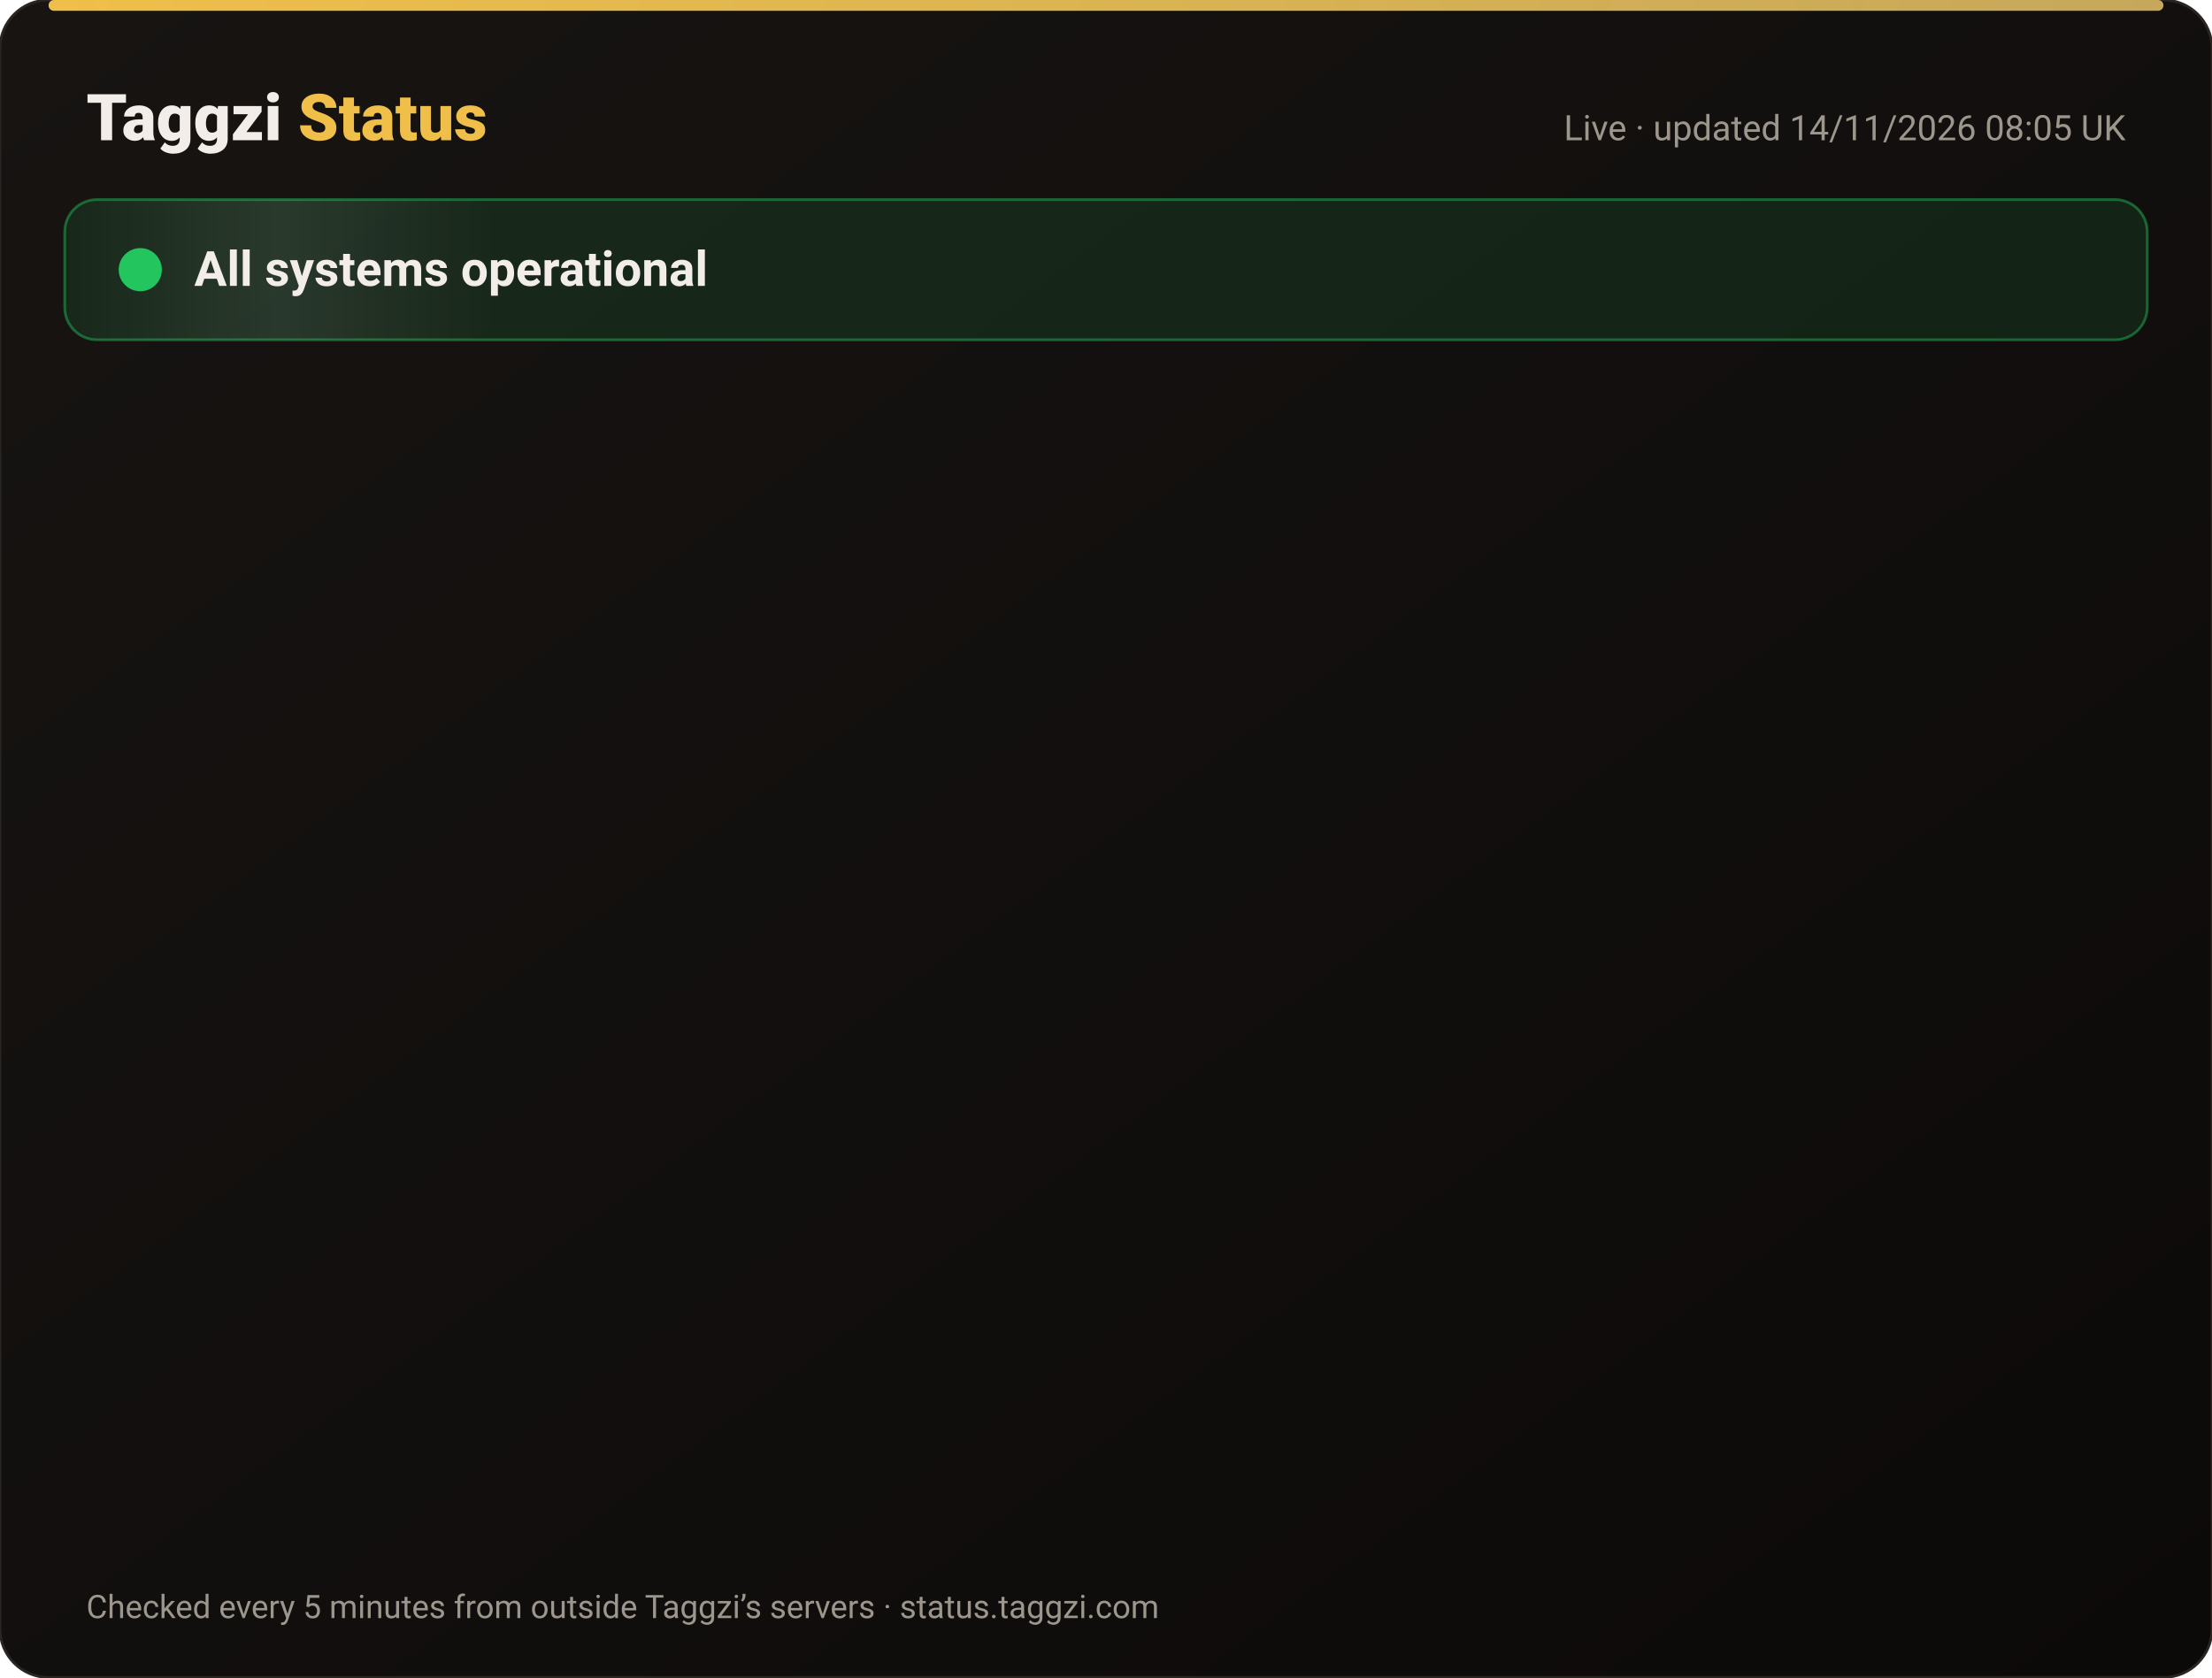
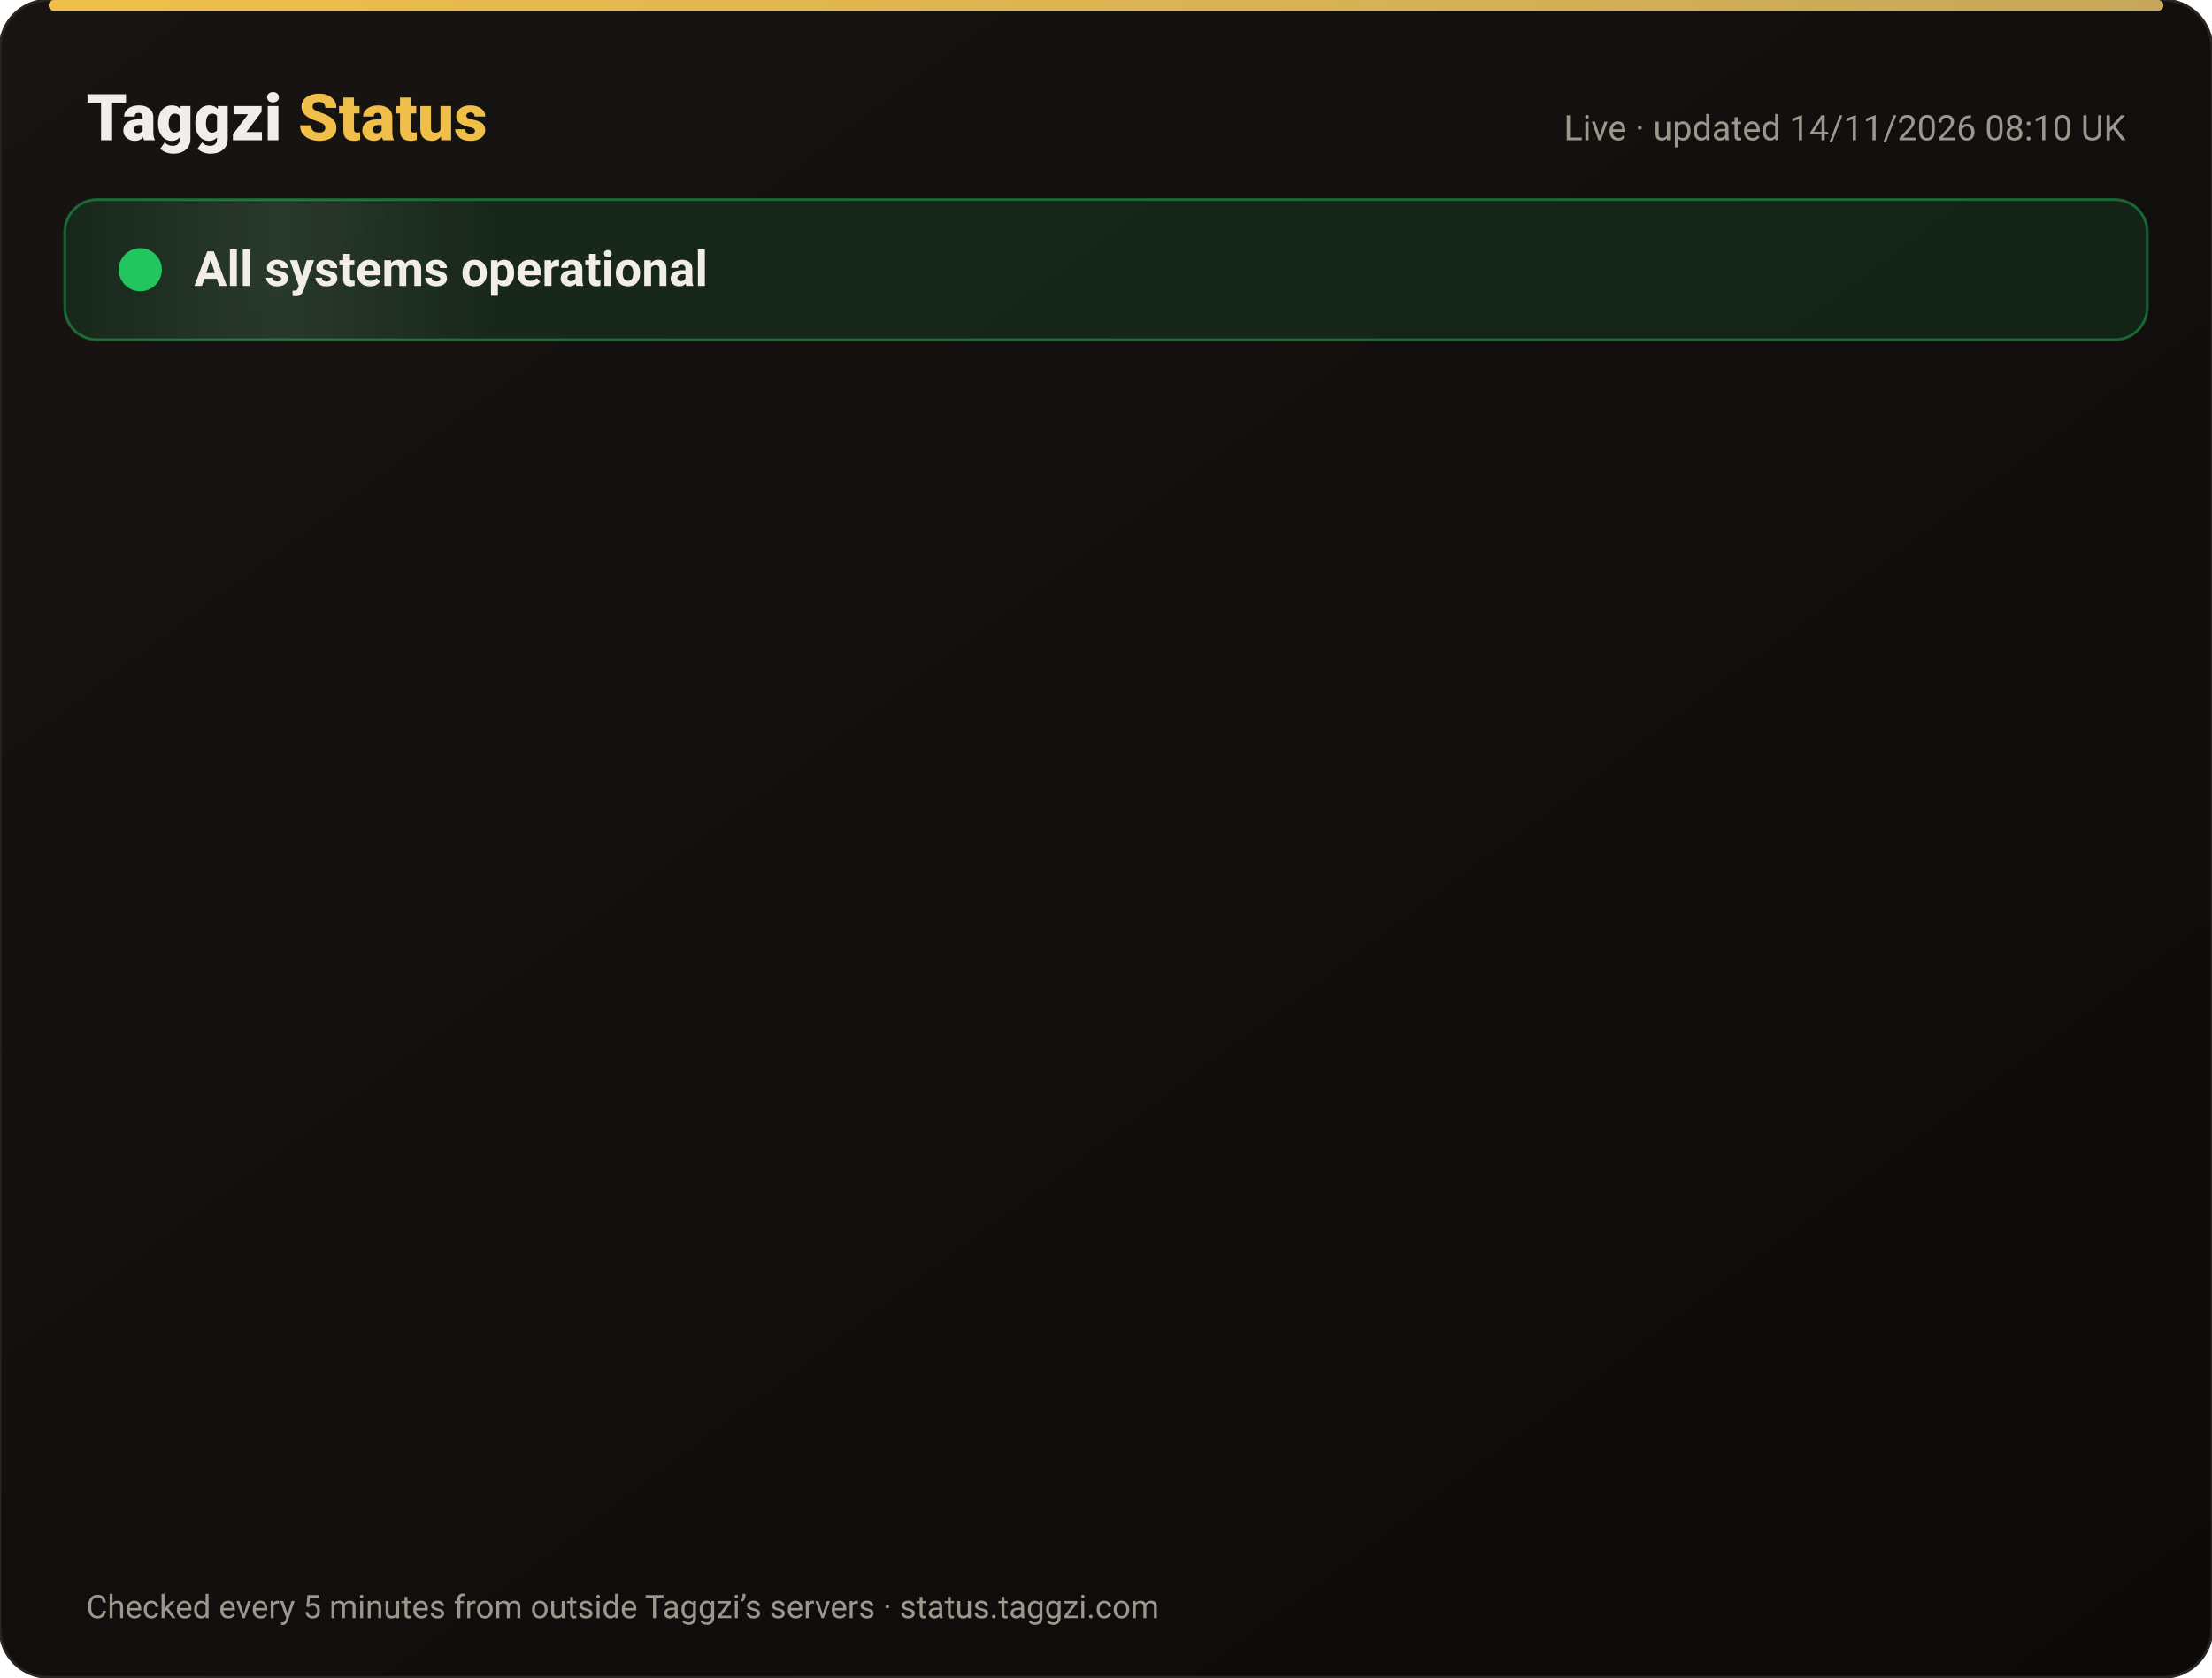
<svg xmlns="http://www.w3.org/2000/svg" width="820" height="622" viewBox="0 0 820 622" font-family="-apple-system,Segoe UI,Roboto,Helvetica,Arial,sans-serif">
  <defs>
    <linearGradient id="bg" x1="0" y1="0" x2="1" y2="1">
      <stop offset="0" stop-color="#171412" />
      <stop offset="1" stop-color="#0C0A09" />
    </linearGradient>
    <linearGradient id="gold" x1="0" x2="1">
      <stop offset="0" stop-color="#F0BF4A" />
      <stop offset="1" stop-color="#c6a85b" />
    </linearGradient>
    <linearGradient id="shine" x1="0" x2="1">
      <stop offset="0" stop-color="#fff" stop-opacity="0" />
      <stop offset=".5" stop-color="#fff" stop-opacity=".08" />
      <stop offset="1" stop-color="#fff" stop-opacity="0" />
    </linearGradient>
  </defs>
  <rect width="820" height="622" rx="18" fill="url(#bg)" stroke="#2a2521" />
  <rect x="18" y="0" width="784" height="4" rx="2" fill="url(#gold)" />
  <text x="32" y="52" font-size="24" font-weight="800" fill="#F2EDE8">Taggzi <tspan fill="#F0BF4A">Status</tspan>
  </text>
-   <text x="788" y="52" font-size="13" fill="#9C968C" text-anchor="end">Live · updated 14/11/2026 08:05 UK</text>
+   <text x="788" y="52" font-size="13" fill="#9C968C" text-anchor="end">Live · updated 14/11/2026 08:10 UK</text>
  <rect x="24" y="74" width="772" height="52" rx="12" fill="#22c55e" fill-opacity=".12" stroke="#22c55e" stroke-opacity=".45" />
  <rect x="24" y="74" width="160" height="52" rx="12" fill="url(#shine)">
    <animate attributeName="x" from="-160" to="820" dur="4s" repeatCount="indefinite" />
  </rect>
  <circle cx="52" cy="100" r="7" fill="#22c55e" />
  <circle cx="52" cy="100" r="7" fill="none" stroke="#22c55e" stroke-width="2">
    <animate attributeName="r" values="7;15;7" dur="2s" repeatCount="indefinite" />
    <animate attributeName="opacity" values=".9;0;.9" dur="2s" repeatCount="indefinite" />
  </circle>
  <text x="72" y="106" font-size="18" font-weight="700" fill="#F2EDE8">All systems operational</text>
  <g opacity="0">
    <animate attributeName="opacity" from="0" to="1" begin="0.00s" dur=".6s" fill="freeze" />
    <line x1="32" y1="188" x2="788" y2="188" stroke="#2a2521" />
    <circle cx="44" cy="166" r="6" fill="#22c55e">
      <animate attributeName="opacity" values="1;.45;1" dur="2.4s" begin="0.00s" repeatCount="indefinite" />
    </circle>
    <text x="62" y="171" font-size="15" font-weight="650" fill="#F2EDE8">Website</text>
    <text x="630" y="171" font-size="13" fill="#9C968C" text-anchor="end">99.97% uptime</text>
    <rect x="648" y="154" width="140" height="24" rx="12" fill="#22c55e" fill-opacity=".14" stroke="#22c55e" stroke-opacity=".5" />
    <text x="718" y="171" font-size="12" font-weight="700" fill="#22c55e" text-anchor="middle">Operational</text>
  </g>
  <g opacity="0">
    <animate attributeName="opacity" from="0" to="1" begin="0.15s" dur=".6s" fill="freeze" />
    <line x1="32" y1="234" x2="788" y2="234" stroke="#2a2521" />
    <circle cx="44" cy="212" r="6" fill="#22c55e">
      <animate attributeName="opacity" values="1;.45;1" dur="2.4s" begin="0.15s" repeatCount="indefinite" />
    </circle>
    <text x="62" y="217" font-size="15" font-weight="650" fill="#F2EDE8">Tag scans</text>
    <text x="630" y="217" font-size="13" fill="#9C968C" text-anchor="end">99.97% uptime</text>
    <rect x="648" y="200" width="140" height="24" rx="12" fill="#22c55e" fill-opacity=".14" stroke="#22c55e" stroke-opacity=".5" />
    <text x="718" y="217" font-size="12" font-weight="700" fill="#22c55e" text-anchor="middle">Operational</text>
  </g>
  <g opacity="0">
    <animate attributeName="opacity" from="0" to="1" begin="0.30s" dur=".6s" fill="freeze" />
    <line x1="32" y1="280" x2="788" y2="280" stroke="#2a2521" />
    <circle cx="44" cy="258" r="6" fill="#22c55e">
      <animate attributeName="opacity" values="1;.45;1" dur="2.4s" begin="0.30s" repeatCount="indefinite" />
    </circle>
    <text x="62" y="263" font-size="15" font-weight="650" fill="#F2EDE8">Manual tag lookup</text>
    <text x="630" y="263" font-size="13" fill="#9C968C" text-anchor="end">99.97% uptime</text>
    <rect x="648" y="246" width="140" height="24" rx="12" fill="#22c55e" fill-opacity=".14" stroke="#22c55e" stroke-opacity=".5" />
    <text x="718" y="263" font-size="12" font-weight="700" fill="#22c55e" text-anchor="middle">Operational</text>
  </g>
  <g opacity="0">
    <animate attributeName="opacity" from="0" to="1" begin="0.45s" dur=".6s" fill="freeze" />
    <line x1="32" y1="326" x2="788" y2="326" stroke="#2a2521" />
    <circle cx="44" cy="304" r="6" fill="#22c55e">
      <animate attributeName="opacity" values="1;.45;1" dur="2.4s" begin="0.45s" repeatCount="indefinite" />
    </circle>
    <text x="62" y="309" font-size="15" font-weight="650" fill="#F2EDE8">App &amp; login</text>
    <text x="630" y="309" font-size="13" fill="#9C968C" text-anchor="end">99.97% uptime</text>
    <rect x="648" y="292" width="140" height="24" rx="12" fill="#22c55e" fill-opacity=".14" stroke="#22c55e" stroke-opacity=".5" />
    <text x="718" y="309" font-size="12" font-weight="700" fill="#22c55e" text-anchor="middle">Operational</text>
  </g>
  <g opacity="0">
    <animate attributeName="opacity" from="0" to="1" begin="0.60s" dur=".6s" fill="freeze" />
    <line x1="32" y1="372" x2="788" y2="372" stroke="#2a2521" />
    <circle cx="44" cy="350" r="6" fill="#22c55e">
      <animate attributeName="opacity" values="1;.45;1" dur="2.4s" begin="0.60s" repeatCount="indefinite" />
    </circle>
    <text x="62" y="355" font-size="15" font-weight="650" fill="#F2EDE8">Community alerts</text>
    <text x="630" y="355" font-size="13" fill="#9C968C" text-anchor="end">99.97% uptime</text>
    <rect x="648" y="338" width="140" height="24" rx="12" fill="#22c55e" fill-opacity=".14" stroke="#22c55e" stroke-opacity=".5" />
    <text x="718" y="355" font-size="12" font-weight="700" fill="#22c55e" text-anchor="middle">Operational</text>
  </g>
  <g opacity="0">
    <animate attributeName="opacity" from="0" to="1" begin="0.75s" dur=".6s" fill="freeze" />
    <line x1="32" y1="418" x2="788" y2="418" stroke="#2a2521" />
    <circle cx="44" cy="396" r="6" fill="#22c55e">
      <animate attributeName="opacity" values="1;.45;1" dur="2.4s" begin="0.75s" repeatCount="indefinite" />
    </circle>
    <text x="62" y="401" font-size="15" font-weight="650" fill="#F2EDE8">Private calling</text>
    <text x="630" y="401" font-size="13" fill="#9C968C" text-anchor="end">99.97% uptime</text>
    <rect x="648" y="384" width="140" height="24" rx="12" fill="#22c55e" fill-opacity=".14" stroke="#22c55e" stroke-opacity=".5" />
    <text x="718" y="401" font-size="12" font-weight="700" fill="#22c55e" text-anchor="middle">Operational</text>
  </g>
  <g opacity="0">
    <animate attributeName="opacity" from="0" to="1" begin="0.90s" dur=".6s" fill="freeze" />
    <line x1="32" y1="464" x2="788" y2="464" stroke="#2a2521" />
    <circle cx="44" cy="442" r="6" fill="#22c55e">
      <animate attributeName="opacity" values="1;.45;1" dur="2.4s" begin="0.90s" repeatCount="indefinite" />
    </circle>
    <text x="62" y="447" font-size="15" font-weight="650" fill="#F2EDE8">Payments</text>
    <text x="630" y="447" font-size="13" fill="#9C968C" text-anchor="end">99.96% uptime</text>
    <rect x="648" y="430" width="140" height="24" rx="12" fill="#22c55e" fill-opacity=".14" stroke="#22c55e" stroke-opacity=".5" />
    <text x="718" y="447" font-size="12" font-weight="700" fill="#22c55e" text-anchor="middle">Operational</text>
  </g>
  <g opacity="0">
    <animate attributeName="opacity" from="0" to="1" begin="1.05s" dur=".6s" fill="freeze" />
    <line x1="32" y1="510" x2="788" y2="510" stroke="#2a2521" />
    <circle cx="44" cy="488" r="6" fill="#22c55e">
      <animate attributeName="opacity" values="1;.45;1" dur="2.4s" begin="1.05s" repeatCount="indefinite" />
    </circle>
    <text x="62" y="493" font-size="15" font-weight="650" fill="#F2EDE8">Email &amp; support</text>
    <text x="630" y="493" font-size="13" fill="#9C968C" text-anchor="end">99.97% uptime</text>
    <rect x="648" y="476" width="140" height="24" rx="12" fill="#22c55e" fill-opacity=".14" stroke="#22c55e" stroke-opacity=".5" />
    <text x="718" y="493" font-size="12" font-weight="700" fill="#22c55e" text-anchor="middle">Operational</text>
  </g>
  <g opacity="0">
    <animate attributeName="opacity" from="0" to="1" begin="1.20s" dur=".6s" fill="freeze" />
    <line x1="32" y1="556" x2="788" y2="556" stroke="#2a2521" />
    <circle cx="44" cy="534" r="6" fill="#22c55e">
      <animate attributeName="opacity" values="1;.45;1" dur="2.4s" begin="1.20s" repeatCount="indefinite" />
    </circle>
    <text x="62" y="539" font-size="15" font-weight="650" fill="#F2EDE8">Secure connection (SSL)</text>
    <text x="630" y="539" font-size="13" fill="#9C968C" text-anchor="end">100.00% uptime</text>
    <rect x="648" y="522" width="140" height="24" rx="12" fill="#22c55e" fill-opacity=".14" stroke="#22c55e" stroke-opacity=".5" />
    <text x="718" y="539" font-size="12" font-weight="700" fill="#22c55e" text-anchor="middle">Operational</text>
  </g>
  <text x="32" y="600" font-size="12" fill="#9C968C">Checked every 5 minutes from outside Taggzi’s servers · status.taggzi.com</text>
</svg>
